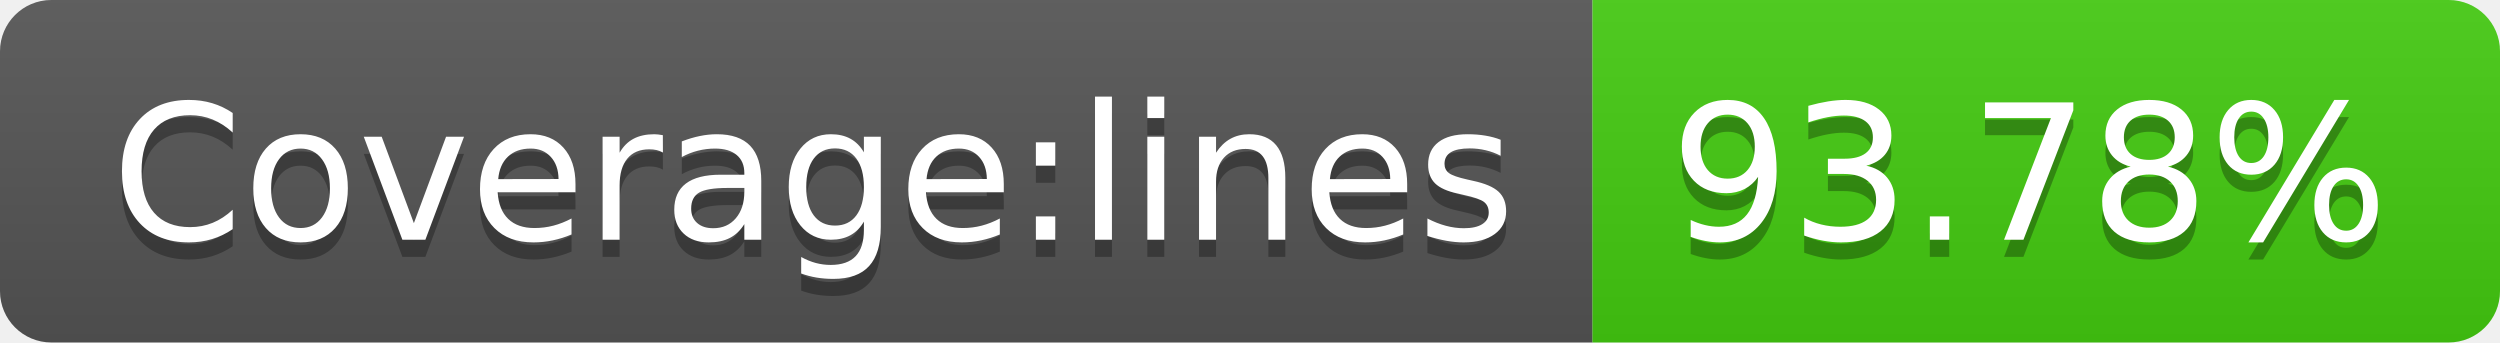
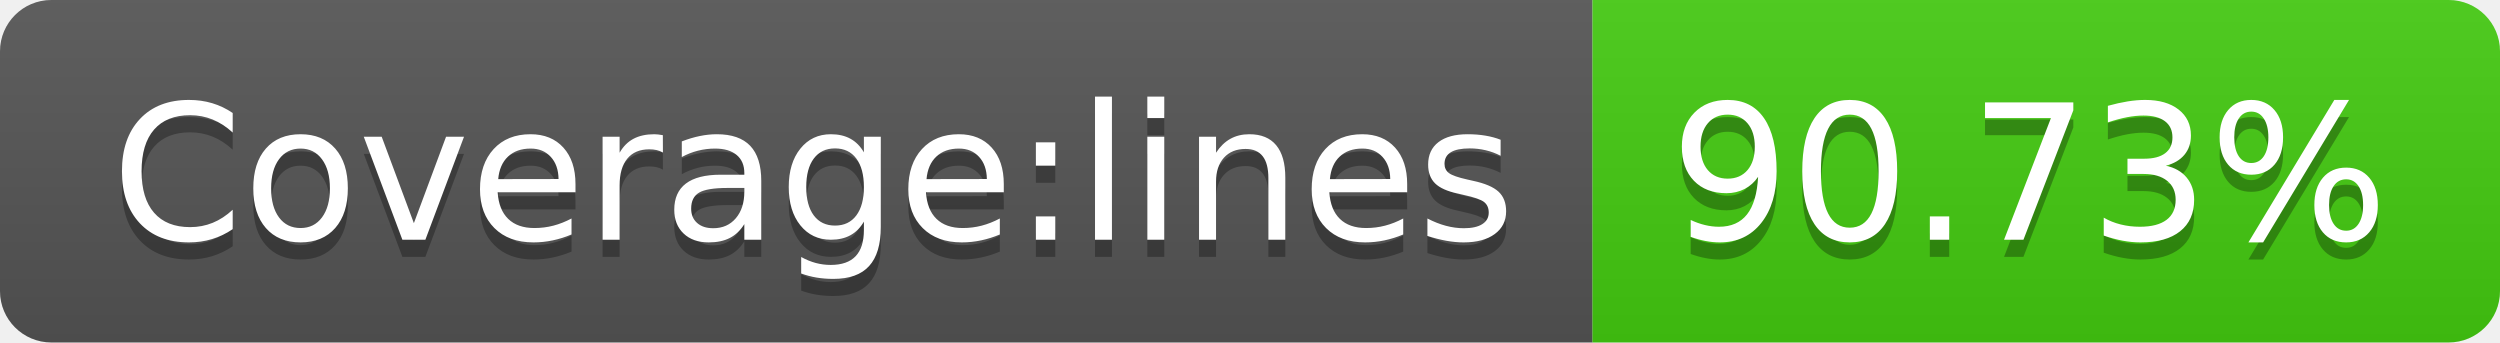
- <svg xmlns="http://www.w3.org/2000/svg" width="146" height="20" role="img" aria-label="Coverage:lines: 93.78%">
+ <svg xmlns="http://www.w3.org/2000/svg" width="146" height="20" role="img" aria-label="Coverage:lines: 90.73%">
  <linearGradient id="s" x2="0" y2="100%">
    <stop offset="0" stop-color="#bbb" stop-opacity=".1" />
    <stop offset="1" stop-opacity=".1" />
  </linearGradient>
  <clipPath id="r">
    <rect width="146" height="20" rx="3" fill="#fff" />
  </clipPath>
  <g clip-path="url(#r)">
    <rect width="93" height="20" fill="#555" />
    <rect x="93" width="53" height="20" fill="#4c1" />
    <rect width="146" height="20" fill="url(#s)" />
  </g>
  <g fill="#fff" text-anchor="middle" font-family="Verdana,Geneva,DejaVu Sans,sans-serif" text-rendering="geometricPrecision" font-size="110">
    <text aria-hidden="true" x="475" y="150" fill="#010101" fill-opacity=".3" transform="scale(.1)" textLength="830">Coverage:lines</text>
    <text x="475" y="140" transform="scale(.1)" fill="#fff" textLength="830">Coverage:lines</text>
-     <text aria-hidden="true" x="1185" y="150" fill="#010101" fill-opacity=".3" transform="scale(.1)" textLength="430">93.78%</text>
-     <text x="1185" y="140" transform="scale(.1)" fill="#fff" textLength="430">93.78%</text>
+     <text aria-hidden="true" x="1185" y="150" fill="#010101" fill-opacity=".3" transform="scale(.1)" textLength="430">90.73%</text>
+     <text x="1185" y="140" transform="scale(.1)" fill="#fff" textLength="430">90.73%</text>
  </g>
</svg>
